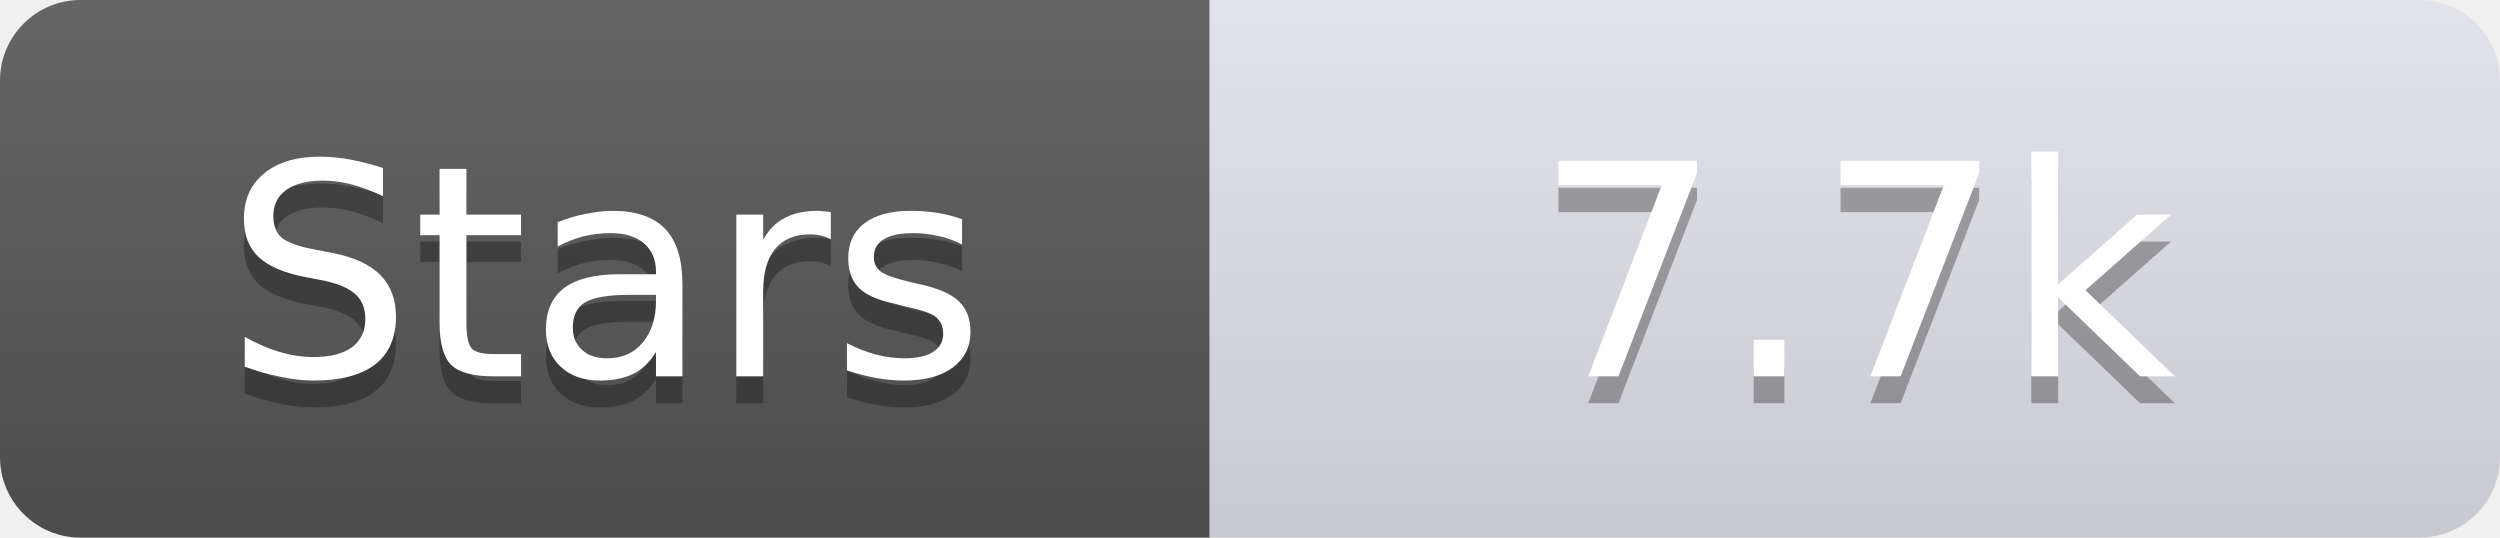
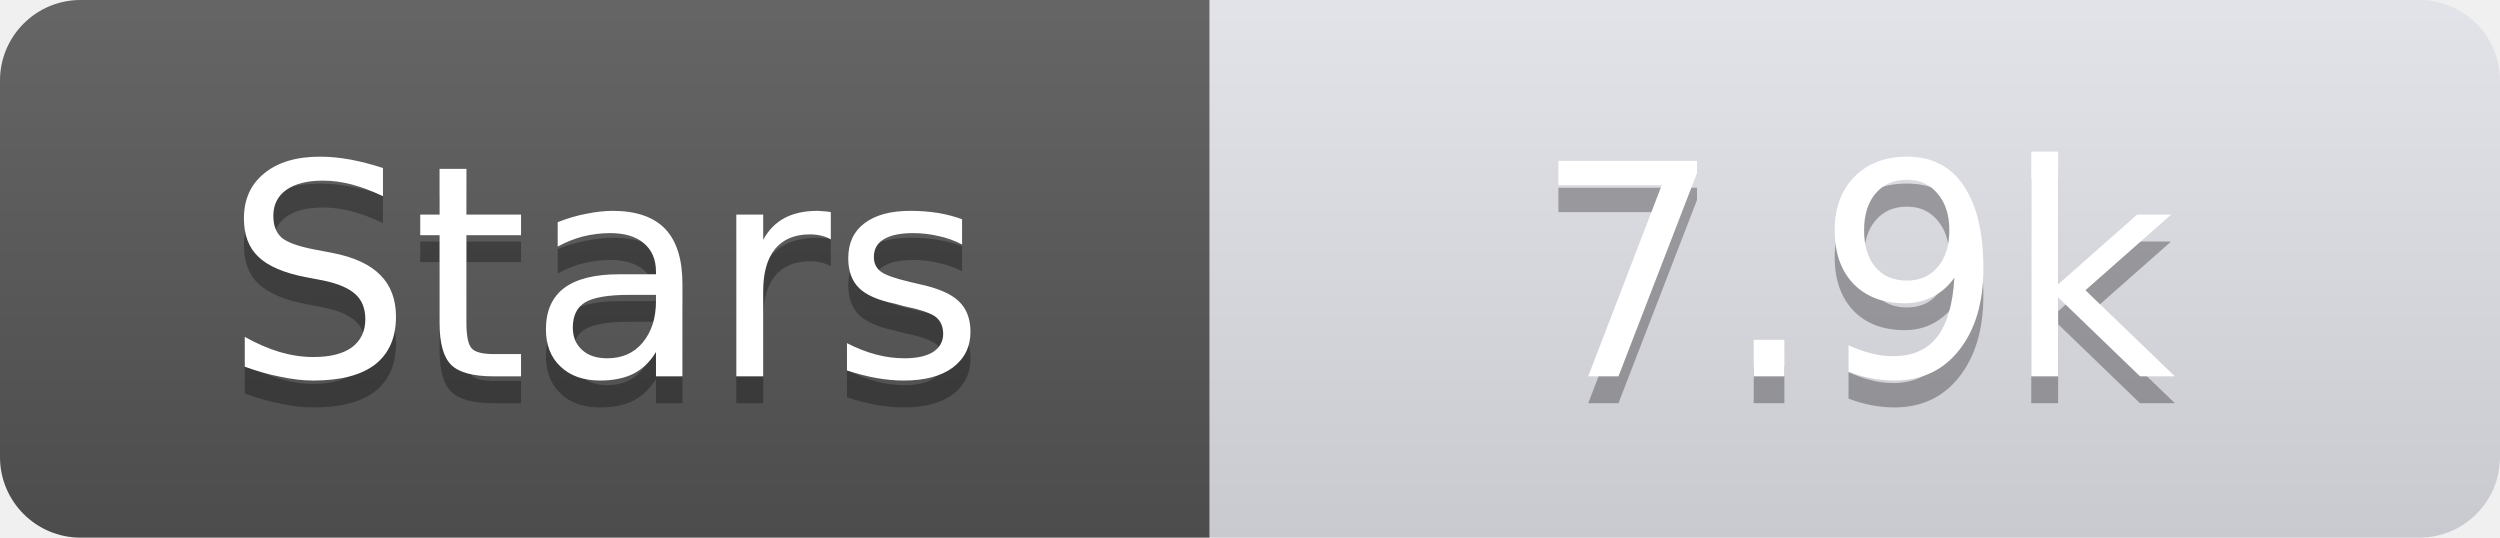
<svg xmlns="http://www.w3.org/2000/svg" width="93" height="20">
  <linearGradient id="s" x2="0" y2="100%">
    <stop offset="0" stop-color="#fff" stop-opacity=".1" />
    <stop offset="1" stop-opacity=".1" />
  </linearGradient>
  <clipPath id="r">
    <rect width="93" height="20" rx="3" fill="#fff" />
  </clipPath>
  <g clip-path="url(#r)">
    <rect width="45" height="20" fill="#555" />
    <rect x="45" width="48" height="20" fill="#e0e0e8" />
    <rect width="93" height="20" fill="url(#s)" />
  </g>
  <g fill="#fff" text-anchor="middle" font-family="Verdana,Geneva,DejaVu Sans,sans-serif" text-rendering="geometricPrecision" font-size="11">
    <text x="22.5" y="15" fill="#010101" fill-opacity=".3">Stars</text>
    <text x="22.5" y="14">Stars</text>
-     <text x="69.0" y="15" fill="#010101" fill-opacity=".3">7.7k</text>
-     <text x="69.0" y="14">7.7k</text>
+     <text x="69.0" y="15" fill="#010101" fill-opacity=".3">7.9k</text>
+     <text x="69.0" y="14">7.9k</text>
  </g>
</svg>
